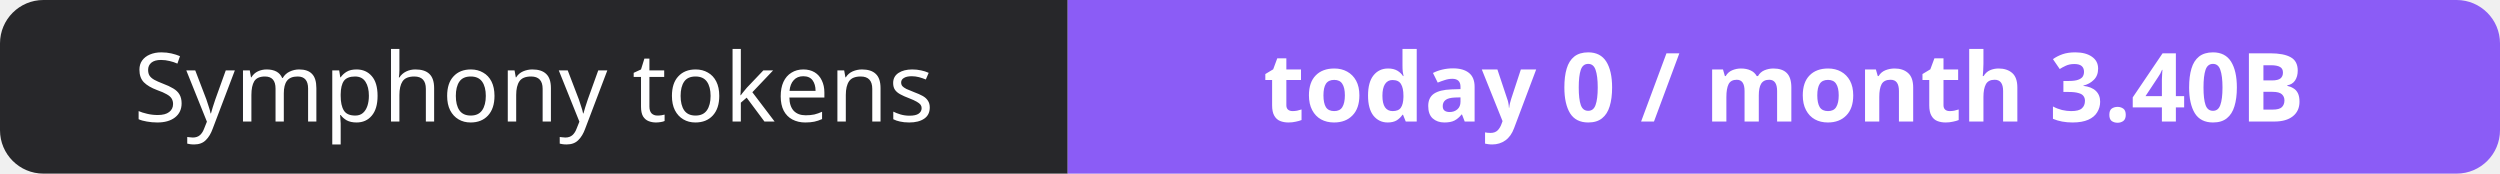
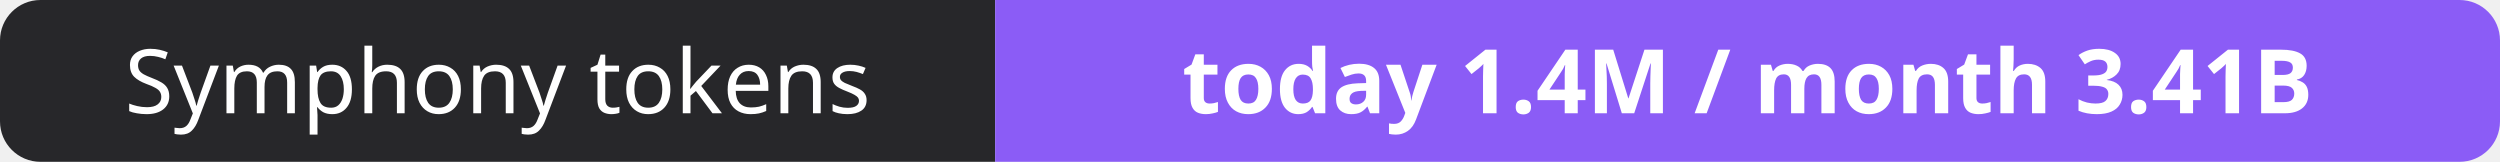
- <svg xmlns="http://www.w3.org/2000/svg" width="288" height="20" role="img" aria-label="Symphony tokens: today 0 / month 3.40B">
+ <svg xmlns="http://www.w3.org/2000/svg" width="309" height="20" role="img" aria-label="Symphony tokens: today 1.4M / month 3.41B">
  <clipPath id="r">
-     <rect width="288" height="20" rx="5" fill="#fff" />
+     <rect width="309" height="20" rx="5" fill="#fff" />
  </clipPath>
  <g clip-path="url(#r)">
    <rect width="123" height="20" fill="#27272a" />
-     <rect x="123" width="165" height="20" fill="#8b5cf6" />
+     <rect x="123" width="186" height="20" fill="#8b5cf6" />
  </g>
  <g fill="#fff" text-anchor="middle" font-family="Verdana,Geneva,sans-serif" font-size="11">
    <text x="61.5" y="14">Symphony tokens</text>
-     <text x="205.5" y="14" font-weight="700">today 0 / month 3.40B</text>
+     <text x="216.0" y="14" font-weight="700">today 1.4M / month 3.41B</text>
  </g>
</svg>
